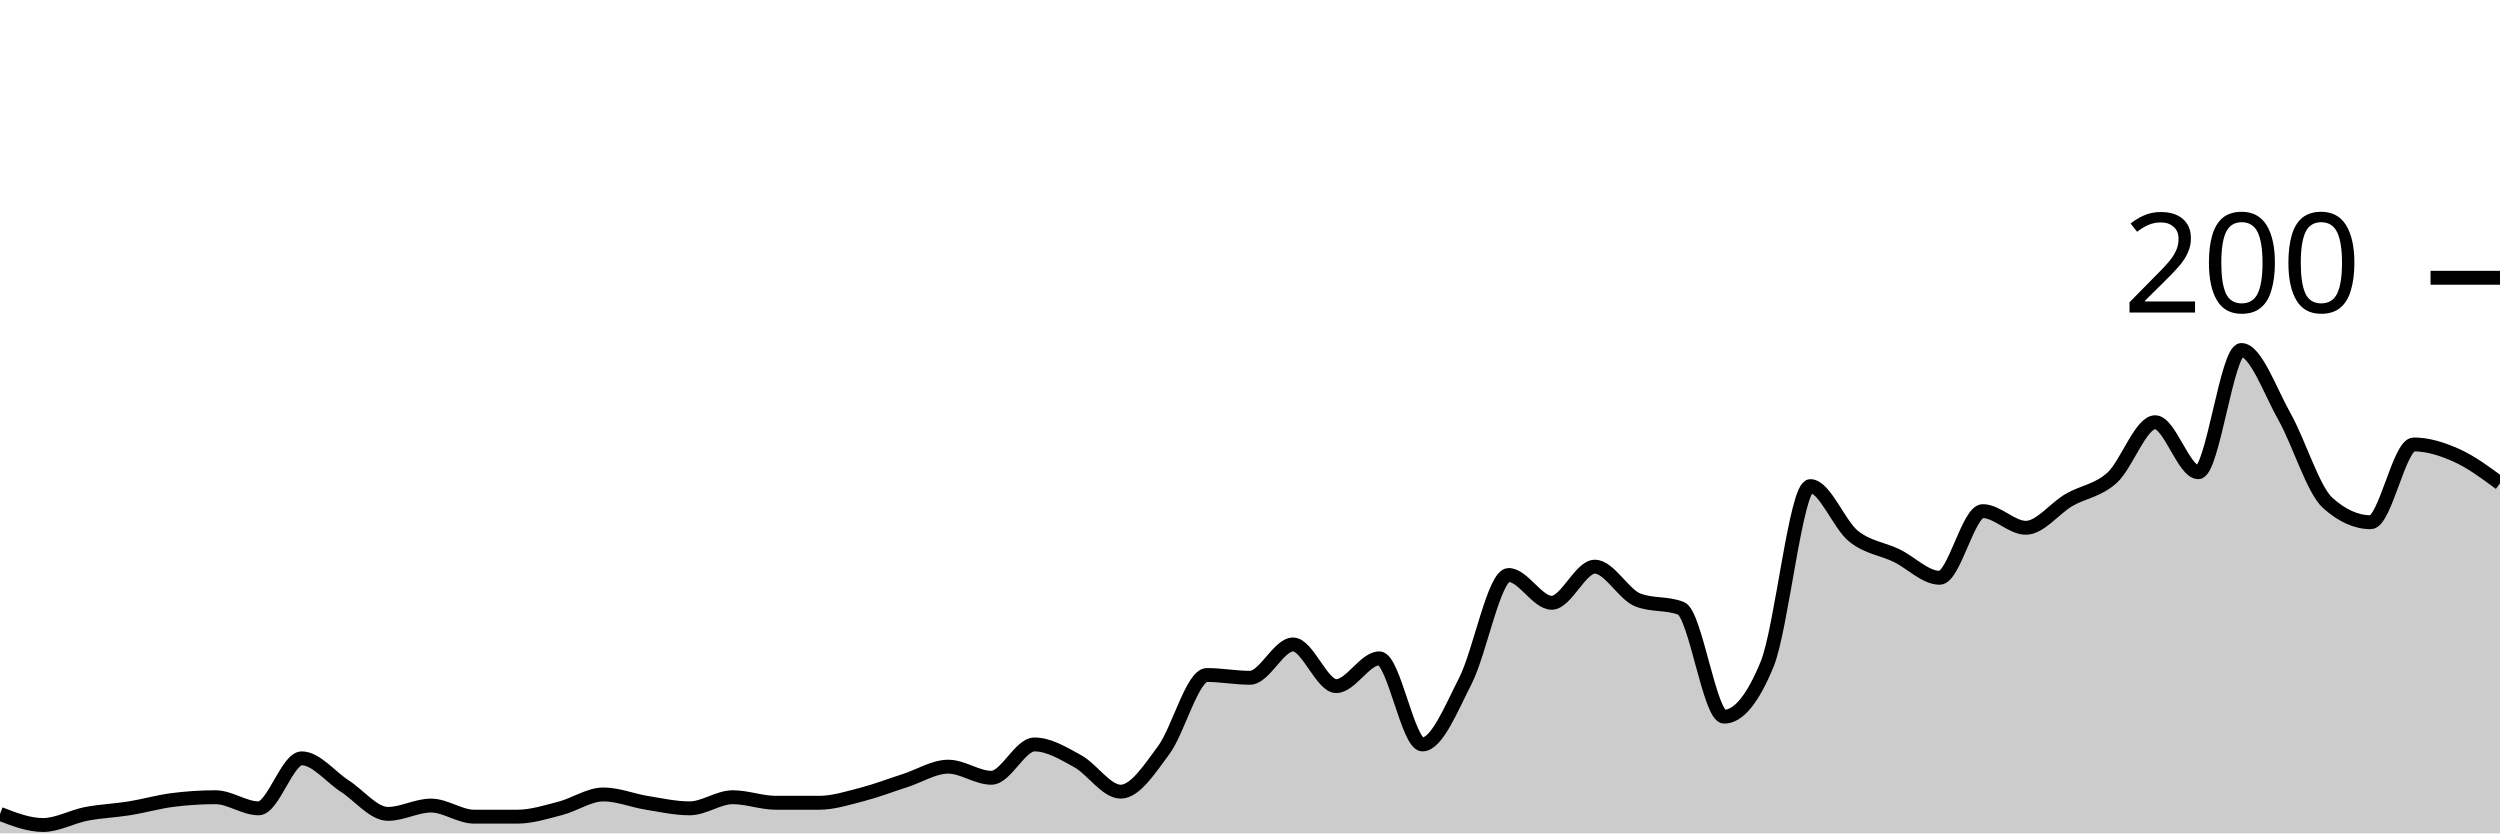
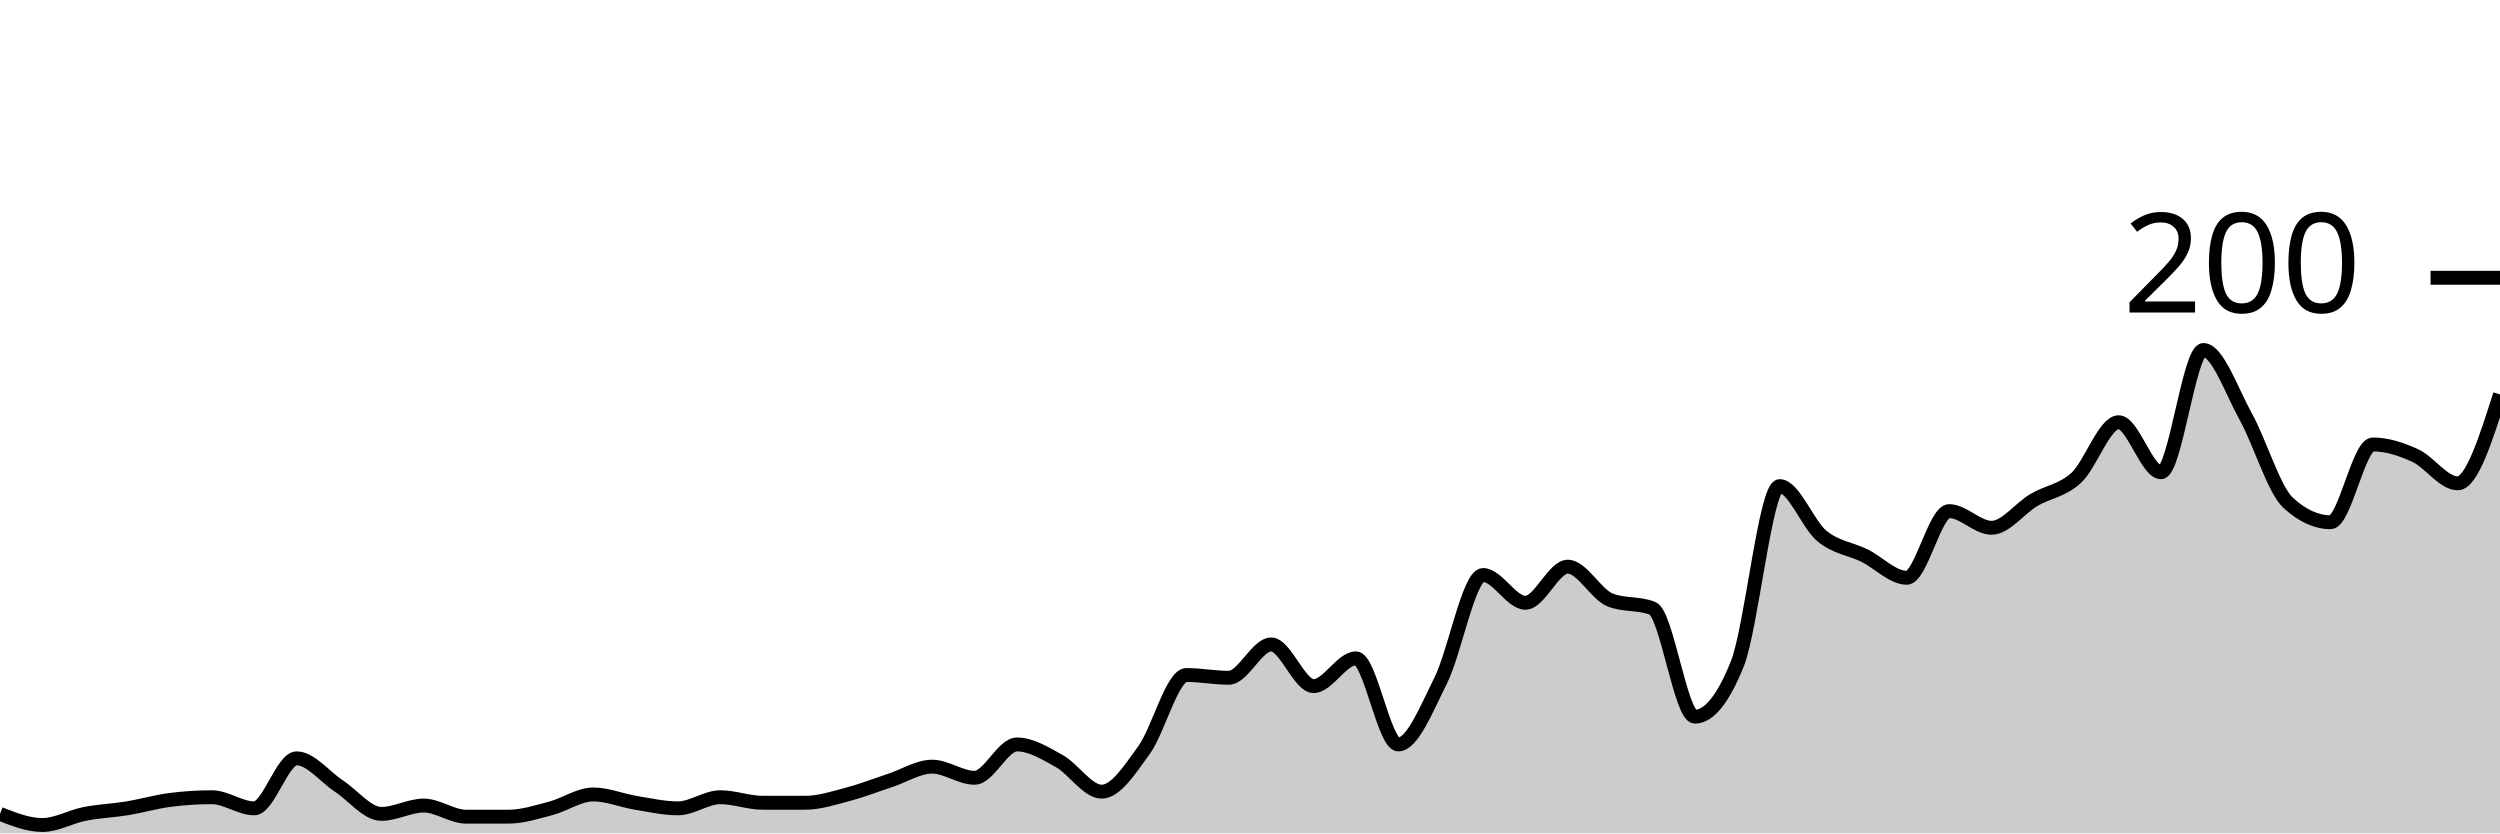
<svg xmlns="http://www.w3.org/2000/svg" viewBox="0 0 180 60">
  <g transform="translate(0,20)">
-     <path class="area" fill="rgba(0, 0, 0, 0.2)" d="M0,38.6C1.034,39,2.069,39.4,3.103,39.4C4.138,39.4,5.172,38.8,6.207,38.6C7.241,38.4,8.276,38.367,9.31,38.2C10.345,38.033,11.379,37.733,12.414,37.6C13.448,37.467,14.483,37.4,15.517,37.4C16.552,37.4,17.586,38.2,18.621,38.2C19.655,38.2,20.69,34.6,21.724,34.6C22.759,34.6,23.793,35.933,24.828,36.6C25.862,37.267,26.897,38.6,27.931,38.6C28.966,38.6,30,38,31.034,38C32.069,38,33.103,38.8,34.138,38.8C35.172,38.8,36.207,38.8,37.241,38.8C38.276,38.8,39.31,38.467,40.345,38.2C41.379,37.933,42.414,37.2,43.448,37.2C44.483,37.2,45.517,37.633,46.552,37.8C47.586,37.967,48.621,38.2,49.655,38.2C50.69,38.2,51.724,37.4,52.759,37.4C53.793,37.4,54.828,37.8,55.862,37.8C56.897,37.8,57.931,37.8,58.966,37.8C60,37.8,61.034,37.467,62.069,37.2C63.103,36.933,64.138,36.533,65.172,36.2C66.207,35.867,67.241,35.2,68.276,35.2C69.31,35.2,70.345,36,71.379,36C72.414,36,73.448,33.6,74.483,33.6C75.517,33.6,76.552,34.233,77.586,34.8C78.621,35.367,79.655,37,80.69,37C81.724,37,82.759,35.4,83.793,34C84.828,32.6,85.862,28.6,86.897,28.6C87.931,28.6,88.966,28.8,90,28.8C91.034,28.8,92.069,26.4,93.103,26.4C94.138,26.4,95.172,29.4,96.207,29.4C97.241,29.4,98.276,27.4,99.31,27.4C100.345,27.4,101.379,33.6,102.414,33.6C103.448,33.6,104.483,31.033,105.517,29C106.552,26.967,107.586,21.4,108.621,21.4C109.655,21.4,110.69,23.4,111.724,23.4C112.759,23.4,113.793,20.8,114.828,20.8C115.862,20.8,116.897,22.8,117.931,23.2C118.966,23.6,120,23.4,121.034,23.8C122.069,24.2,123.103,31.6,124.138,31.6C125.172,31.6,126.207,30.333,127.241,27.8C128.276,25.267,129.31,15,130.345,15C131.379,15,132.414,17.767,133.448,18.6C134.483,19.433,135.517,19.5,136.552,20C137.586,20.5,138.621,21.6,139.655,21.6C140.69,21.6,141.724,16.8,142.759,16.8C143.793,16.8,144.828,18,145.862,18C146.897,18,147.931,16.6,148.966,16C150,15.4,151.034,15.333,152.069,14.4C153.103,13.467,154.138,10.4,155.172,10.4C156.207,10.4,157.241,14,158.276,14C159.31,14,160.345,5.2,161.379,5.2C162.414,5.2,163.448,8.167,164.483,10C165.517,11.833,166.552,15.267,167.586,16.2C168.621,17.133,169.655,17.6,170.69,17.6C171.724,17.6,172.759,12,173.793,12C174.828,12,175.862,12.333,176.897,12.8C177.931,13.267,178.966,14.033,180,14.8L180,40C178.966,40,177.931,40,176.897,40C175.862,40,174.828,40,173.793,40C172.759,40,171.724,40,170.69,40C169.655,40,168.621,40,167.586,40C166.552,40,165.517,40,164.483,40C163.448,40,162.414,40,161.379,40C160.345,40,159.31,40,158.276,40C157.241,40,156.207,40,155.172,40C154.138,40,153.103,40,152.069,40C151.034,40,150,40,148.966,40C147.931,40,146.897,40,145.862,40C144.828,40,143.793,40,142.759,40C141.724,40,140.69,40,139.655,40C138.621,40,137.586,40,136.552,40C135.517,40,134.483,40,133.448,40C132.414,40,131.379,40,130.345,40C129.31,40,128.276,40,127.241,40C126.207,40,125.172,40,124.138,40C123.103,40,122.069,40,121.034,40C120,40,118.966,40,117.931,40C116.897,40,115.862,40,114.828,40C113.793,40,112.759,40,111.724,40C110.69,40,109.655,40,108.621,40C107.586,40,106.552,40,105.517,40C104.483,40,103.448,40,102.414,40C101.379,40,100.345,40,99.31,40C98.276,40,97.241,40,96.207,40C95.172,40,94.138,40,93.103,40C92.069,40,91.034,40,90,40C88.966,40,87.931,40,86.897,40C85.862,40,84.828,40,83.793,40C82.759,40,81.724,40,80.69,40C79.655,40,78.621,40,77.586,40C76.552,40,75.517,40,74.483,40C73.448,40,72.414,40,71.379,40C70.345,40,69.31,40,68.276,40C67.241,40,66.207,40,65.172,40C64.138,40,63.103,40,62.069,40C61.034,40,60,40,58.966,40C57.931,40,56.897,40,55.862,40C54.828,40,53.793,40,52.759,40C51.724,40,50.69,40,49.655,40C48.621,40,47.586,40,46.552,40C45.517,40,44.483,40,43.448,40C42.414,40,41.379,40,40.345,40C39.31,40,38.276,40,37.241,40C36.207,40,35.172,40,34.138,40C33.103,40,32.069,40,31.034,40C30,40,28.966,40,27.931,40C26.897,40,25.862,40,24.828,40C23.793,40,22.759,40,21.724,40C20.69,40,19.655,40,18.621,40C17.586,40,16.552,40,15.517,40C14.483,40,13.448,40,12.414,40C11.379,40,10.345,40,9.31,40C8.276,40,7.241,40,6.207,40C5.172,40,4.138,40,3.103,40C2.069,40,1.034,40,0,40Z" />
-     <path class="line" stroke="black" fill="none" d="M0,38.6C1.034,39,2.069,39.4,3.103,39.4C4.138,39.4,5.172,38.8,6.207,38.6C7.241,38.4,8.276,38.367,9.31,38.2C10.345,38.033,11.379,37.733,12.414,37.6C13.448,37.467,14.483,37.4,15.517,37.4C16.552,37.4,17.586,38.2,18.621,38.2C19.655,38.2,20.69,34.6,21.724,34.6C22.759,34.6,23.793,35.933,24.828,36.6C25.862,37.267,26.897,38.6,27.931,38.6C28.966,38.6,30,38,31.034,38C32.069,38,33.103,38.8,34.138,38.8C35.172,38.8,36.207,38.8,37.241,38.8C38.276,38.8,39.31,38.467,40.345,38.2C41.379,37.933,42.414,37.2,43.448,37.2C44.483,37.2,45.517,37.633,46.552,37.8C47.586,37.967,48.621,38.2,49.655,38.2C50.69,38.2,51.724,37.4,52.759,37.4C53.793,37.4,54.828,37.8,55.862,37.8C56.897,37.8,57.931,37.8,58.966,37.8C60,37.8,61.034,37.467,62.069,37.2C63.103,36.933,64.138,36.533,65.172,36.2C66.207,35.867,67.241,35.2,68.276,35.2C69.31,35.2,70.345,36,71.379,36C72.414,36,73.448,33.6,74.483,33.6C75.517,33.6,76.552,34.233,77.586,34.8C78.621,35.367,79.655,37,80.69,37C81.724,37,82.759,35.4,83.793,34C84.828,32.6,85.862,28.6,86.897,28.6C87.931,28.6,88.966,28.8,90,28.8C91.034,28.8,92.069,26.4,93.103,26.4C94.138,26.4,95.172,29.4,96.207,29.4C97.241,29.4,98.276,27.4,99.31,27.4C100.345,27.4,101.379,33.6,102.414,33.6C103.448,33.6,104.483,31.033,105.517,29C106.552,26.967,107.586,21.4,108.621,21.4C109.655,21.4,110.69,23.4,111.724,23.4C112.759,23.4,113.793,20.8,114.828,20.8C115.862,20.8,116.897,22.8,117.931,23.2C118.966,23.6,120,23.4,121.034,23.8C122.069,24.2,123.103,31.6,124.138,31.6C125.172,31.6,126.207,30.333,127.241,27.8C128.276,25.267,129.31,15,130.345,15C131.379,15,132.414,17.767,133.448,18.6C134.483,19.433,135.517,19.5,136.552,20C137.586,20.5,138.621,21.6,139.655,21.6C140.69,21.6,141.724,16.8,142.759,16.8C143.793,16.8,144.828,18,145.862,18C146.897,18,147.931,16.6,148.966,16C150,15.4,151.034,15.333,152.069,14.4C153.103,13.467,154.138,10.4,155.172,10.4C156.207,10.4,157.241,14,158.276,14C159.31,14,160.345,5.2,161.379,5.2C162.414,5.2,163.448,8.167,164.483,10C165.517,11.833,166.552,15.267,167.586,16.2C168.621,17.133,169.655,17.6,170.69,17.6C171.724,17.6,172.759,12,173.793,12C174.828,12,175.862,12.333,176.897,12.8C177.931,13.267,178.966,14.033,180,14.8" />
+     <path class="area" fill="rgba(0, 0, 0, 0.2)" d="M0,38.6C1.017,39,2.034,39.4,3.051,39.4C4.068,39.4,5.085,38.8,6.102,38.6C7.119,38.4,8.136,38.367,9.153,38.2C10.169,38.033,11.186,37.733,12.203,37.6C13.22,37.467,14.237,37.4,15.254,37.4C16.271,37.4,17.288,38.2,18.305,38.2C19.322,38.2,20.339,34.6,21.356,34.6C22.373,34.6,23.39,35.933,24.407,36.6C25.424,37.267,26.441,38.6,27.458,38.6C28.475,38.6,29.492,38,30.508,38C31.525,38,32.542,38.8,33.559,38.8C34.576,38.8,35.593,38.8,36.61,38.8C37.627,38.8,38.644,38.467,39.661,38.2C40.678,37.933,41.695,37.2,42.712,37.2C43.729,37.2,44.746,37.633,45.763,37.8C46.78,37.967,47.797,38.2,48.814,38.2C49.831,38.2,50.847,37.4,51.864,37.4C52.881,37.4,53.898,37.8,54.915,37.8C55.932,37.8,56.949,37.8,57.966,37.8C58.983,37.8,60,37.467,61.017,37.2C62.034,36.933,63.051,36.533,64.068,36.2C65.085,35.867,66.102,35.2,67.119,35.2C68.136,35.2,69.153,36,70.169,36C71.186,36,72.203,33.6,73.22,33.6C74.237,33.6,75.254,34.233,76.271,34.8C77.288,35.367,78.305,37,79.322,37C80.339,37,81.356,35.4,82.373,34C83.39,32.6,84.407,28.6,85.424,28.6C86.441,28.6,87.458,28.8,88.475,28.8C89.492,28.8,90.508,26.4,91.525,26.4C92.542,26.4,93.559,29.4,94.576,29.4C95.593,29.4,96.61,27.4,97.627,27.4C98.644,27.4,99.661,33.6,100.678,33.6C101.695,33.6,102.712,31.033,103.729,29C104.746,26.967,105.763,21.4,106.78,21.4C107.797,21.4,108.814,23.4,109.831,23.4C110.847,23.4,111.864,20.8,112.881,20.8C113.898,20.8,114.915,22.8,115.932,23.2C116.949,23.6,117.966,23.4,118.983,23.8C120,24.2,121.017,31.6,122.034,31.6C123.051,31.6,124.068,30.333,125.085,27.8C126.102,25.267,127.119,15,128.136,15C129.153,15,130.169,17.767,131.186,18.6C132.203,19.433,133.22,19.5,134.237,20C135.254,20.5,136.271,21.6,137.288,21.6C138.305,21.6,139.322,16.8,140.339,16.8C141.356,16.8,142.373,18,143.39,18C144.407,18,145.424,16.6,146.441,16C147.458,15.4,148.475,15.333,149.492,14.4C150.508,13.467,151.525,10.4,152.542,10.4C153.559,10.4,154.576,14,155.593,14C156.61,14,157.627,5.2,158.644,5.2C159.661,5.2,160.678,8.167,161.695,10C162.712,11.833,163.729,15.267,164.746,16.2C165.763,17.133,166.78,17.6,167.797,17.6C168.814,17.6,169.831,12,170.847,12C171.864,12,172.881,12.333,173.898,12.8C174.915,13.267,175.932,14.8,176.949,14.8C177.966,14.8,178.983,11.6,180,8.4L180,40C178.983,40,177.966,40,176.949,40C175.932,40,174.915,40,173.898,40C172.881,40,171.864,40,170.847,40C169.831,40,168.814,40,167.797,40C166.78,40,165.763,40,164.746,40C163.729,40,162.712,40,161.695,40C160.678,40,159.661,40,158.644,40C157.627,40,156.61,40,155.593,40C154.576,40,153.559,40,152.542,40C151.525,40,150.508,40,149.492,40C148.475,40,147.458,40,146.441,40C145.424,40,144.407,40,143.39,40C142.373,40,141.356,40,140.339,40C139.322,40,138.305,40,137.288,40C136.271,40,135.254,40,134.237,40C133.22,40,132.203,40,131.186,40C130.169,40,129.153,40,128.136,40C127.119,40,126.102,40,125.085,40C124.068,40,123.051,40,122.034,40C121.017,40,120,40,118.983,40C117.966,40,116.949,40,115.932,40C114.915,40,113.898,40,112.881,40C111.864,40,110.847,40,109.831,40C108.814,40,107.797,40,106.78,40C105.763,40,104.746,40,103.729,40C102.712,40,101.695,40,100.678,40C99.661,40,98.644,40,97.627,40C96.61,40,95.593,40,94.576,40C93.559,40,92.542,40,91.525,40C90.508,40,89.492,40,88.475,40C87.458,40,86.441,40,85.424,40C84.407,40,83.39,40,82.373,40C81.356,40,80.339,40,79.322,40C78.305,40,77.288,40,76.271,40C75.254,40,74.237,40,73.22,40C72.203,40,71.186,40,70.169,40C69.153,40,68.136,40,67.119,40C66.102,40,65.085,40,64.068,40C63.051,40,62.034,40,61.017,40C60,40,58.983,40,57.966,40C56.949,40,55.932,40,54.915,40C53.898,40,52.881,40,51.864,40C50.847,40,49.831,40,48.814,40C47.797,40,46.78,40,45.763,40C44.746,40,43.729,40,42.712,40C41.695,40,40.678,40,39.661,40C38.644,40,37.627,40,36.61,40C35.593,40,34.576,40,33.559,40C32.542,40,31.525,40,30.508,40C29.492,40,28.475,40,27.458,40C26.441,40,25.424,40,24.407,40C23.39,40,22.373,40,21.356,40C20.339,40,19.322,40,18.305,40C17.288,40,16.271,40,15.254,40C14.237,40,13.22,40,12.203,40C11.186,40,10.169,40,9.153,40C8.136,40,7.119,40,6.102,40C5.085,40,4.068,40,3.051,40C2.034,40,1.017,40,0,40Z" />
+     <path class="line" stroke="black" fill="none" d="M0,38.6C1.017,39,2.034,39.4,3.051,39.4C4.068,39.4,5.085,38.8,6.102,38.6C7.119,38.4,8.136,38.367,9.153,38.2C10.169,38.033,11.186,37.733,12.203,37.6C13.22,37.467,14.237,37.4,15.254,37.4C16.271,37.4,17.288,38.2,18.305,38.2C19.322,38.2,20.339,34.6,21.356,34.6C22.373,34.6,23.39,35.933,24.407,36.6C25.424,37.267,26.441,38.6,27.458,38.6C28.475,38.6,29.492,38,30.508,38C31.525,38,32.542,38.8,33.559,38.8C34.576,38.8,35.593,38.8,36.61,38.8C37.627,38.8,38.644,38.467,39.661,38.2C40.678,37.933,41.695,37.2,42.712,37.2C43.729,37.2,44.746,37.633,45.763,37.8C46.78,37.967,47.797,38.2,48.814,38.2C49.831,38.2,50.847,37.4,51.864,37.4C52.881,37.4,53.898,37.8,54.915,37.8C55.932,37.8,56.949,37.8,57.966,37.8C58.983,37.8,60,37.467,61.017,37.2C62.034,36.933,63.051,36.533,64.068,36.2C65.085,35.867,66.102,35.2,67.119,35.2C68.136,35.2,69.153,36,70.169,36C71.186,36,72.203,33.6,73.22,33.6C74.237,33.6,75.254,34.233,76.271,34.8C77.288,35.367,78.305,37,79.322,37C80.339,37,81.356,35.4,82.373,34C83.39,32.6,84.407,28.6,85.424,28.6C86.441,28.6,87.458,28.8,88.475,28.8C89.492,28.8,90.508,26.4,91.525,26.4C92.542,26.4,93.559,29.4,94.576,29.4C95.593,29.4,96.61,27.4,97.627,27.4C98.644,27.4,99.661,33.6,100.678,33.6C101.695,33.6,102.712,31.033,103.729,29C104.746,26.967,105.763,21.4,106.78,21.4C107.797,21.4,108.814,23.4,109.831,23.4C110.847,23.4,111.864,20.8,112.881,20.8C113.898,20.8,114.915,22.8,115.932,23.2C116.949,23.6,117.966,23.4,118.983,23.8C120,24.2,121.017,31.6,122.034,31.6C123.051,31.6,124.068,30.333,125.085,27.8C126.102,25.267,127.119,15,128.136,15C129.153,15,130.169,17.767,131.186,18.6C132.203,19.433,133.22,19.5,134.237,20C135.254,20.5,136.271,21.6,137.288,21.6C138.305,21.6,139.322,16.8,140.339,16.8C141.356,16.8,142.373,18,143.39,18C144.407,18,145.424,16.6,146.441,16C147.458,15.4,148.475,15.333,149.492,14.4C150.508,13.467,151.525,10.4,152.542,10.4C153.559,10.4,154.576,14,155.593,14C156.61,14,157.627,5.2,158.644,5.2C159.661,5.2,160.678,8.167,161.695,10C162.712,11.833,163.729,15.267,164.746,16.2C165.763,17.133,166.78,17.6,167.797,17.6C168.814,17.6,169.831,12,170.847,12C171.864,12,172.881,12.333,173.898,12.8C174.915,13.267,175.932,14.8,176.949,14.8C177.966,14.8,178.983,11.6,180,8.4" />
    <path class="axis-ceiling" stroke-width="1" stroke="black" fill="none" d="M175,0L180,0" />
    <text class="axis-ceiling-label" font-family="sans-serif" text-anchor="end" font-size="10px" x="170" y="2.5">200</text>
  </g>
</svg>
